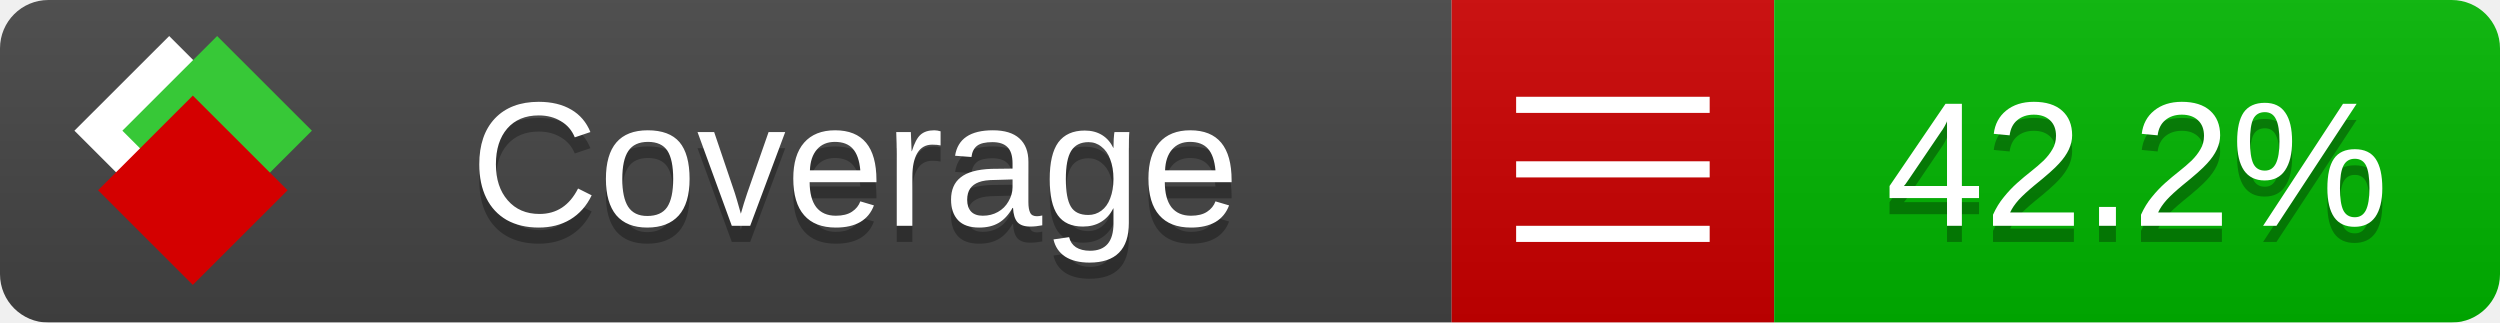
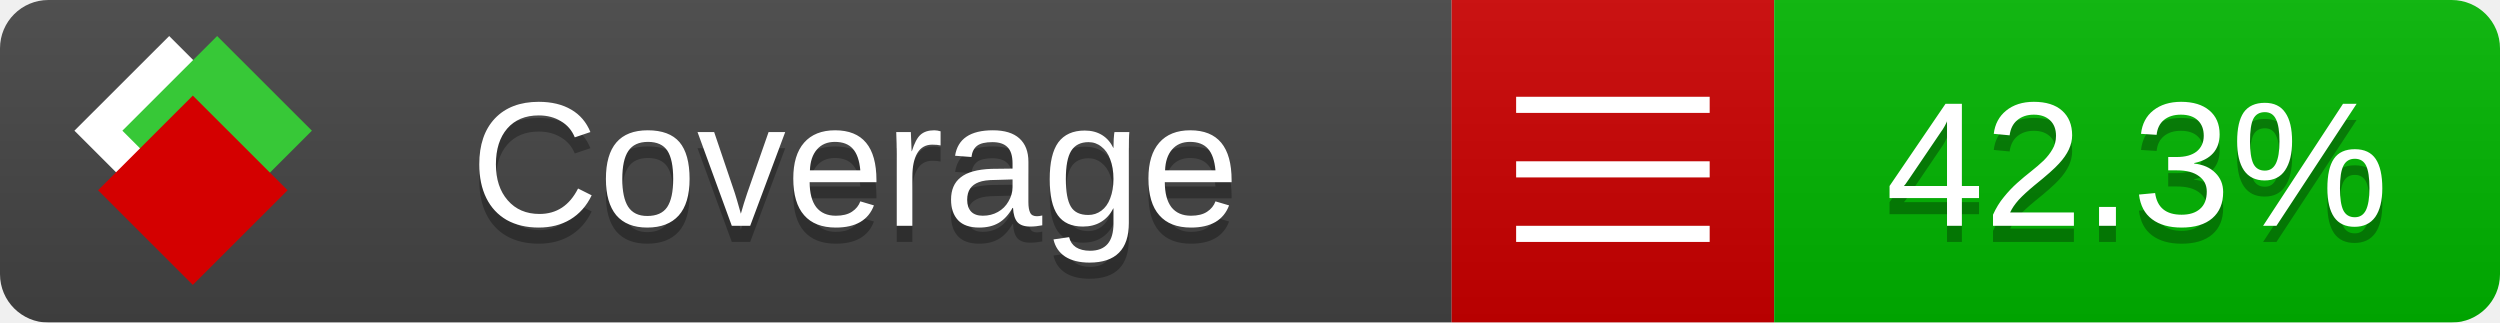
<svg xmlns="http://www.w3.org/2000/svg" xmlns:xlink="http://www.w3.org/1999/xlink" width="155" height="20">
  <style type="text/css">
          
            @keyframes fade1 {
                0% { visibility: visible; opacity: 1; }
               23% { visibility: visible; opacity: 1; }
               25% { visibility: hidden; opacity: 0; }
               48% { visibility: hidden; opacity: 0; }
               50% { visibility: hidden; opacity: 0; }
               73% { visibility: hidden; opacity: 0; }
               75% { visibility: hidden; opacity: 0; }
               98% { visibility: hidden; opacity: 0; }
              100% { visibility: visible; opacity: 1; }
            }
            @keyframes fade2 {
                0% { visibility: hidden; opacity: 0; }
               23% { visibility: hidden; opacity: 0; }
               25% { visibility: visible; opacity: 1; }
               48% { visibility: visible; opacity: 1; }
               50% { visibility: hidden; opacity: 0; }
               73% { visibility: hidden; opacity: 0; }
               75% { visibility: hidden; opacity: 0; }
               98% { visibility: hidden; opacity: 0; }
              100% { visibility: hidden; opacity: 0; }
            }
            @keyframes fade3 {
                0% { visibility: hidden; opacity: 0; }
               23% { visibility: hidden; opacity: 0; }
               25% { visibility: hidden; opacity: 0; }
               48% { visibility: hidden; opacity: 0; }
               50% { visibility: visible; opacity: 1; }
               73% { visibility: visible; opacity: 1; }
               75% { visibility: hidden; opacity: 0; }
               98% { visibility: hidden; opacity: 0; }
              100% { visibility: hidden; opacity: 0; }
            }
            @keyframes fade4 {
                0% { visibility: hidden; opacity: 0; }
               23% { visibility: hidden; opacity: 0; }
               25% { visibility: hidden; opacity: 0; }
               48% { visibility: hidden; opacity: 0; }
               50% { visibility: hidden; opacity: 0; }
               73% { visibility: hidden; opacity: 0; }
               75% { visibility: visible; opacity: 1; }
               98% { visibility: visible; opacity: 1; }
              100% { visibility: hidden; opacity: 0; }
            }
            .linecoverage {
                animation-duration: 15s;
                animation-name: fade1;
                animation-iteration-count: infinite;
            }
            .branchcoverage {
                animation-duration: 15s;
                animation-name: fade2;
                animation-iteration-count: infinite;
            }
            .methodcoverage {
                animation-duration: 15s;
                animation-name: fade3;
                animation-iteration-count: infinite;
            }
            .fullmethodcoverage {
                animation-duration: 15s;
                animation-name: fade4;
                animation-iteration-count: infinite;
            }
          
    </style>
  <defs>
    <linearGradient id="gradient" x2="0" y2="100%">
      <stop offset="0" stop-color="#bbb" stop-opacity=".1" />
      <stop offset="1" stop-opacity=".1" />
    </linearGradient>
    <linearGradient id="c">
      <stop offset="0" stop-color="#d40000" />
      <stop offset="1" stop-color="#ff2a2a" />
    </linearGradient>
    <linearGradient id="a">
      <stop offset="0" stop-color="#e0e0de" />
      <stop offset="1" stop-color="#fff" />
    </linearGradient>
    <linearGradient id="b">
      <stop offset="0" stop-color="#37c837" />
      <stop offset="1" stop-color="#217821" />
    </linearGradient>
    <linearGradient xlink:href="#a" id="e" x1="106.44" x2="69.96" y1="-11.96" y2="-46.84" gradientTransform="matrix(-.8426 -.00045 -.00045 -.8426 -94.27 -75.82)" gradientUnits="userSpaceOnUse" />
    <linearGradient xlink:href="#b" id="f" x1="56.19" x2="77.97" y1="-23.45" y2="10.62" gradientTransform="matrix(.8426 .00045 .00045 .8426 94.27 75.82)" gradientUnits="userSpaceOnUse" />
    <linearGradient xlink:href="#c" id="g" x1="79.98" x2="132.9" y1="10.79" y2="10.79" gradientTransform="matrix(.8426 .00045 .00045 .8426 94.27 75.82)" gradientUnits="userSpaceOnUse" />
    <mask id="mask">
      <rect width="155" height="20" rx="3" fill="#fff" />
    </mask>
    <g id="icon" transform="matrix(.04486 0 0 .04481 -.48 -.63)">
      <rect width="52.92" height="52.92" x="-109.72" y="-27.13" fill="url(#e)" transform="rotate(-135)" />
      <rect width="52.92" height="52.92" x="70.19" y="-39.18" fill="url(#f)" transform="rotate(45)" />
      <rect width="52.92" height="52.92" x="80.05" y="-15.74" fill="url(#g)" transform="rotate(45)" />
    </g>
  </defs>
  <g mask="url(#mask)">
    <rect x="0" y="0" width="90" height="20" fill="#444" />
    <rect x="90" y="0" width="20" height="20" fill="#c00" />
    <rect x="110" y="0" width="45" height="20" fill="#00B600" />
    <rect x="0" y="0" width="155" height="20" fill="url(#gradient)" />
  </g>
  <g>
    <path class="" stroke="#fff" d="M94 6.5 h12 M94 10.5 h12 M94 14.5 h12" />
  </g>
  <g fill="#fff" text-anchor="middle" font-family="Verdana,Arial,Geneva,sans-serif" font-size="11">
    <a xlink:href="https://github.com/danielpalme/ReportGenerator" target="_top">
      <use xlink:href="#icon" transform="translate(3,1) scale(3.5)" />
    </a>
    <text x="53" y="15" fill="#010101" fill-opacity=".3">Coverage</text>
    <text x="53" y="14" fill="#fff">Coverage</text>
-     <text class="" x="132.5" y="15" fill="#010101" fill-opacity=".3">42.2%</text>
-     <text class="" x="132.5" y="14">42.2%</text>
+     <text class="" x="132.5" y="15" fill="#010101" fill-opacity=".3">42.3%</text>
+     <text class="" x="132.5" y="14">42.3%</text>
  </g>
  <g>
    <rect class="" x="90" y="0" width="65" height="20" fill-opacity="0" />
  </g>
</svg>
